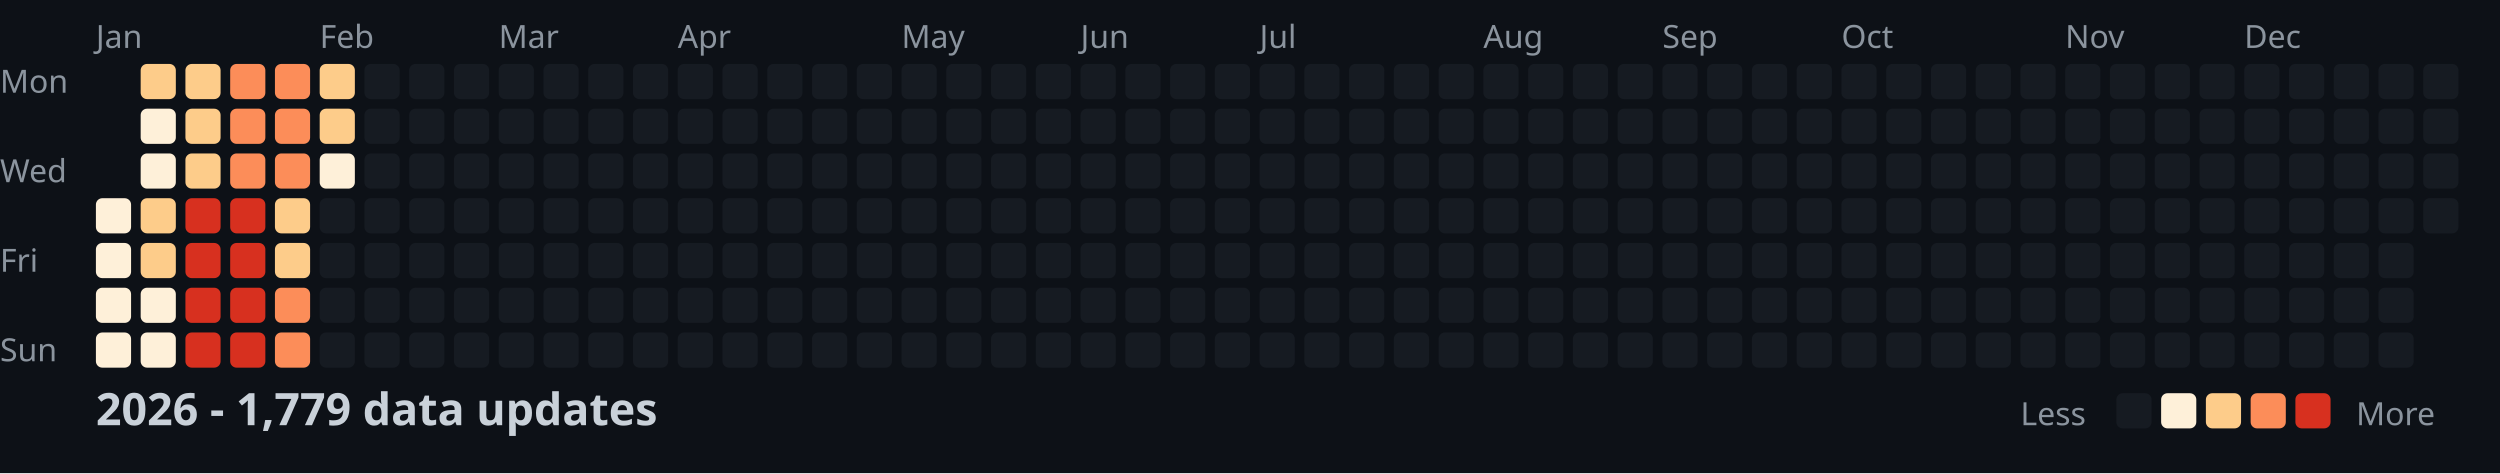
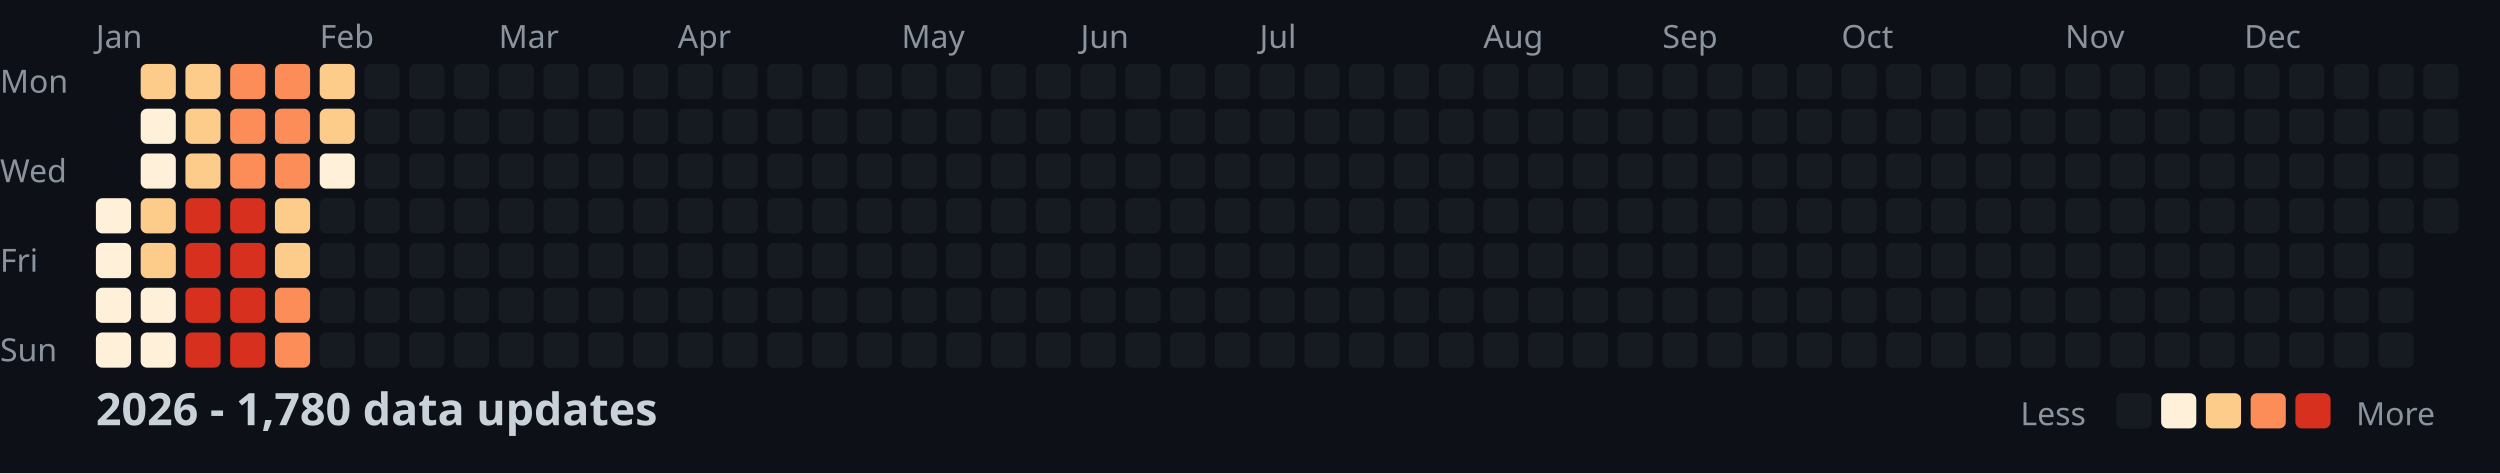
<svg xmlns="http://www.w3.org/2000/svg" width="782" height="148">
  <style>
    .month { font: 10px sans-serif; fill: #8b949e; }
    .day { font: 10px sans-serif; fill: #8b949e; }
    .title { font: bold 14px sans-serif; fill: #c9d1d9; }
    .legend { font: 10px sans-serif; fill: #8b949e; }
  </style>
  <rect width="100%" height="100%" fill="#0d1117" />
  <text x="0" y="29" class="day">Mon</text>
  <text x="0" y="57" class="day">Wed</text>
  <text x="0" y="85" class="day">Fri</text>
  <text x="0" y="113" class="day">Sun</text>
  <text x="30" y="15" class="month">Jan</text>
  <text x="100" y="15" class="month">Feb</text>
  <text x="156" y="15" class="month">Mar</text>
  <text x="212" y="15" class="month">Apr</text>
  <text x="282" y="15" class="month">May</text>
  <text x="338" y="15" class="month">Jun</text>
  <text x="394" y="15" class="month">Jul</text>
  <text x="464" y="15" class="month">Aug</text>
  <text x="520" y="15" class="month">Sep</text>
  <text x="576" y="15" class="month">Oct</text>
  <text x="646" y="15" class="month">Nov</text>
  <text x="702" y="15" class="month">Dec</text>
  <rect x="30" y="62" width="11" height="11" fill="#fef0d9" rx="2" />
  <rect x="30" y="76" width="11" height="11" fill="#fef0d9" rx="2" />
  <rect x="30" y="90" width="11" height="11" fill="#fef0d9" rx="2" />
  <rect x="30" y="104" width="11" height="11" fill="#fef0d9" rx="2" />
  <rect x="44" y="20" width="11" height="11" fill="#fdcc8a" rx="2" />
  <rect x="44" y="34" width="11" height="11" fill="#fef0d9" rx="2" />
  <rect x="44" y="48" width="11" height="11" fill="#fef0d9" rx="2" />
  <rect x="44" y="62" width="11" height="11" fill="#fdcc8a" rx="2" />
  <rect x="44" y="76" width="11" height="11" fill="#fdcc8a" rx="2" />
  <rect x="44" y="90" width="11" height="11" fill="#fef0d9" rx="2" />
  <rect x="44" y="104" width="11" height="11" fill="#fef0d9" rx="2" />
  <rect x="58" y="20" width="11" height="11" fill="#fdcc8a" rx="2" />
  <rect x="58" y="34" width="11" height="11" fill="#fdcc8a" rx="2" />
  <rect x="58" y="48" width="11" height="11" fill="#fdcc8a" rx="2" />
  <rect x="58" y="62" width="11" height="11" fill="#d7301f" rx="2" />
  <rect x="58" y="76" width="11" height="11" fill="#d7301f" rx="2" />
  <rect x="58" y="90" width="11" height="11" fill="#d7301f" rx="2" />
  <rect x="58" y="104" width="11" height="11" fill="#d7301f" rx="2" />
  <rect x="72" y="20" width="11" height="11" fill="#fc8d59" rx="2" />
  <rect x="72" y="34" width="11" height="11" fill="#fc8d59" rx="2" />
  <rect x="72" y="48" width="11" height="11" fill="#fc8d59" rx="2" />
  <rect x="72" y="62" width="11" height="11" fill="#d7301f" rx="2" />
  <rect x="72" y="76" width="11" height="11" fill="#d7301f" rx="2" />
  <rect x="72" y="90" width="11" height="11" fill="#d7301f" rx="2" />
  <rect x="72" y="104" width="11" height="11" fill="#d7301f" rx="2" />
  <rect x="86" y="20" width="11" height="11" fill="#fc8d59" rx="2" />
  <rect x="86" y="34" width="11" height="11" fill="#fc8d59" rx="2" />
  <rect x="86" y="48" width="11" height="11" fill="#fc8d59" rx="2" />
  <rect x="86" y="62" width="11" height="11" fill="#fdcc8a" rx="2" />
  <rect x="86" y="76" width="11" height="11" fill="#fdcc8a" rx="2" />
  <rect x="86" y="90" width="11" height="11" fill="#fc8d59" rx="2" />
  <rect x="86" y="104" width="11" height="11" fill="#fc8d59" rx="2" />
  <rect x="100" y="20" width="11" height="11" fill="#fdcc8a" rx="2" />
  <rect x="100" y="34" width="11" height="11" fill="#fdcc8a" rx="2" />
  <rect x="100" y="48" width="11" height="11" fill="#fef0d9" rx="2" />
  <rect x="100" y="62" width="11" height="11" fill="#161b22" rx="2" />
  <rect x="100" y="76" width="11" height="11" fill="#161b22" rx="2" />
  <rect x="100" y="90" width="11" height="11" fill="#161b22" rx="2" />
  <rect x="100" y="104" width="11" height="11" fill="#161b22" rx="2" />
  <rect x="114" y="20" width="11" height="11" fill="#161b22" rx="2" />
  <rect x="114" y="34" width="11" height="11" fill="#161b22" rx="2" />
  <rect x="114" y="48" width="11" height="11" fill="#161b22" rx="2" />
  <rect x="114" y="62" width="11" height="11" fill="#161b22" rx="2" />
  <rect x="114" y="76" width="11" height="11" fill="#161b22" rx="2" />
  <rect x="114" y="90" width="11" height="11" fill="#161b22" rx="2" />
  <rect x="114" y="104" width="11" height="11" fill="#161b22" rx="2" />
  <rect x="128" y="20" width="11" height="11" fill="#161b22" rx="2" />
  <rect x="128" y="34" width="11" height="11" fill="#161b22" rx="2" />
  <rect x="128" y="48" width="11" height="11" fill="#161b22" rx="2" />
  <rect x="128" y="62" width="11" height="11" fill="#161b22" rx="2" />
  <rect x="128" y="76" width="11" height="11" fill="#161b22" rx="2" />
  <rect x="128" y="90" width="11" height="11" fill="#161b22" rx="2" />
  <rect x="128" y="104" width="11" height="11" fill="#161b22" rx="2" />
  <rect x="142" y="20" width="11" height="11" fill="#161b22" rx="2" />
  <rect x="142" y="34" width="11" height="11" fill="#161b22" rx="2" />
  <rect x="142" y="48" width="11" height="11" fill="#161b22" rx="2" />
  <rect x="142" y="62" width="11" height="11" fill="#161b22" rx="2" />
  <rect x="142" y="76" width="11" height="11" fill="#161b22" rx="2" />
  <rect x="142" y="90" width="11" height="11" fill="#161b22" rx="2" />
  <rect x="142" y="104" width="11" height="11" fill="#161b22" rx="2" />
  <rect x="156" y="20" width="11" height="11" fill="#161b22" rx="2" />
  <rect x="156" y="34" width="11" height="11" fill="#161b22" rx="2" />
  <rect x="156" y="48" width="11" height="11" fill="#161b22" rx="2" />
  <rect x="156" y="62" width="11" height="11" fill="#161b22" rx="2" />
  <rect x="156" y="76" width="11" height="11" fill="#161b22" rx="2" />
  <rect x="156" y="90" width="11" height="11" fill="#161b22" rx="2" />
  <rect x="156" y="104" width="11" height="11" fill="#161b22" rx="2" />
  <rect x="170" y="20" width="11" height="11" fill="#161b22" rx="2" />
  <rect x="170" y="34" width="11" height="11" fill="#161b22" rx="2" />
  <rect x="170" y="48" width="11" height="11" fill="#161b22" rx="2" />
  <rect x="170" y="62" width="11" height="11" fill="#161b22" rx="2" />
  <rect x="170" y="76" width="11" height="11" fill="#161b22" rx="2" />
  <rect x="170" y="90" width="11" height="11" fill="#161b22" rx="2" />
  <rect x="170" y="104" width="11" height="11" fill="#161b22" rx="2" />
  <rect x="184" y="20" width="11" height="11" fill="#161b22" rx="2" />
  <rect x="184" y="34" width="11" height="11" fill="#161b22" rx="2" />
  <rect x="184" y="48" width="11" height="11" fill="#161b22" rx="2" />
  <rect x="184" y="62" width="11" height="11" fill="#161b22" rx="2" />
  <rect x="184" y="76" width="11" height="11" fill="#161b22" rx="2" />
  <rect x="184" y="90" width="11" height="11" fill="#161b22" rx="2" />
  <rect x="184" y="104" width="11" height="11" fill="#161b22" rx="2" />
  <rect x="198" y="20" width="11" height="11" fill="#161b22" rx="2" />
  <rect x="198" y="34" width="11" height="11" fill="#161b22" rx="2" />
  <rect x="198" y="48" width="11" height="11" fill="#161b22" rx="2" />
  <rect x="198" y="62" width="11" height="11" fill="#161b22" rx="2" />
  <rect x="198" y="76" width="11" height="11" fill="#161b22" rx="2" />
  <rect x="198" y="90" width="11" height="11" fill="#161b22" rx="2" />
  <rect x="198" y="104" width="11" height="11" fill="#161b22" rx="2" />
  <rect x="212" y="20" width="11" height="11" fill="#161b22" rx="2" />
  <rect x="212" y="34" width="11" height="11" fill="#161b22" rx="2" />
  <rect x="212" y="48" width="11" height="11" fill="#161b22" rx="2" />
  <rect x="212" y="62" width="11" height="11" fill="#161b22" rx="2" />
  <rect x="212" y="76" width="11" height="11" fill="#161b22" rx="2" />
  <rect x="212" y="90" width="11" height="11" fill="#161b22" rx="2" />
  <rect x="212" y="104" width="11" height="11" fill="#161b22" rx="2" />
  <rect x="226" y="20" width="11" height="11" fill="#161b22" rx="2" />
  <rect x="226" y="34" width="11" height="11" fill="#161b22" rx="2" />
  <rect x="226" y="48" width="11" height="11" fill="#161b22" rx="2" />
  <rect x="226" y="62" width="11" height="11" fill="#161b22" rx="2" />
  <rect x="226" y="76" width="11" height="11" fill="#161b22" rx="2" />
  <rect x="226" y="90" width="11" height="11" fill="#161b22" rx="2" />
  <rect x="226" y="104" width="11" height="11" fill="#161b22" rx="2" />
  <rect x="240" y="20" width="11" height="11" fill="#161b22" rx="2" />
  <rect x="240" y="34" width="11" height="11" fill="#161b22" rx="2" />
  <rect x="240" y="48" width="11" height="11" fill="#161b22" rx="2" />
  <rect x="240" y="62" width="11" height="11" fill="#161b22" rx="2" />
  <rect x="240" y="76" width="11" height="11" fill="#161b22" rx="2" />
  <rect x="240" y="90" width="11" height="11" fill="#161b22" rx="2" />
  <rect x="240" y="104" width="11" height="11" fill="#161b22" rx="2" />
  <rect x="254" y="20" width="11" height="11" fill="#161b22" rx="2" />
  <rect x="254" y="34" width="11" height="11" fill="#161b22" rx="2" />
  <rect x="254" y="48" width="11" height="11" fill="#161b22" rx="2" />
  <rect x="254" y="62" width="11" height="11" fill="#161b22" rx="2" />
  <rect x="254" y="76" width="11" height="11" fill="#161b22" rx="2" />
  <rect x="254" y="90" width="11" height="11" fill="#161b22" rx="2" />
  <rect x="254" y="104" width="11" height="11" fill="#161b22" rx="2" />
  <rect x="268" y="20" width="11" height="11" fill="#161b22" rx="2" />
  <rect x="268" y="34" width="11" height="11" fill="#161b22" rx="2" />
  <rect x="268" y="48" width="11" height="11" fill="#161b22" rx="2" />
  <rect x="268" y="62" width="11" height="11" fill="#161b22" rx="2" />
  <rect x="268" y="76" width="11" height="11" fill="#161b22" rx="2" />
  <rect x="268" y="90" width="11" height="11" fill="#161b22" rx="2" />
  <rect x="268" y="104" width="11" height="11" fill="#161b22" rx="2" />
  <rect x="282" y="20" width="11" height="11" fill="#161b22" rx="2" />
  <rect x="282" y="34" width="11" height="11" fill="#161b22" rx="2" />
  <rect x="282" y="48" width="11" height="11" fill="#161b22" rx="2" />
  <rect x="282" y="62" width="11" height="11" fill="#161b22" rx="2" />
  <rect x="282" y="76" width="11" height="11" fill="#161b22" rx="2" />
  <rect x="282" y="90" width="11" height="11" fill="#161b22" rx="2" />
  <rect x="282" y="104" width="11" height="11" fill="#161b22" rx="2" />
  <rect x="296" y="20" width="11" height="11" fill="#161b22" rx="2" />
  <rect x="296" y="34" width="11" height="11" fill="#161b22" rx="2" />
  <rect x="296" y="48" width="11" height="11" fill="#161b22" rx="2" />
  <rect x="296" y="62" width="11" height="11" fill="#161b22" rx="2" />
  <rect x="296" y="76" width="11" height="11" fill="#161b22" rx="2" />
  <rect x="296" y="90" width="11" height="11" fill="#161b22" rx="2" />
  <rect x="296" y="104" width="11" height="11" fill="#161b22" rx="2" />
  <rect x="310" y="20" width="11" height="11" fill="#161b22" rx="2" />
  <rect x="310" y="34" width="11" height="11" fill="#161b22" rx="2" />
  <rect x="310" y="48" width="11" height="11" fill="#161b22" rx="2" />
  <rect x="310" y="62" width="11" height="11" fill="#161b22" rx="2" />
  <rect x="310" y="76" width="11" height="11" fill="#161b22" rx="2" />
  <rect x="310" y="90" width="11" height="11" fill="#161b22" rx="2" />
  <rect x="310" y="104" width="11" height="11" fill="#161b22" rx="2" />
  <rect x="324" y="20" width="11" height="11" fill="#161b22" rx="2" />
  <rect x="324" y="34" width="11" height="11" fill="#161b22" rx="2" />
  <rect x="324" y="48" width="11" height="11" fill="#161b22" rx="2" />
  <rect x="324" y="62" width="11" height="11" fill="#161b22" rx="2" />
  <rect x="324" y="76" width="11" height="11" fill="#161b22" rx="2" />
  <rect x="324" y="90" width="11" height="11" fill="#161b22" rx="2" />
  <rect x="324" y="104" width="11" height="11" fill="#161b22" rx="2" />
  <rect x="338" y="20" width="11" height="11" fill="#161b22" rx="2" />
  <rect x="338" y="34" width="11" height="11" fill="#161b22" rx="2" />
  <rect x="338" y="48" width="11" height="11" fill="#161b22" rx="2" />
  <rect x="338" y="62" width="11" height="11" fill="#161b22" rx="2" />
  <rect x="338" y="76" width="11" height="11" fill="#161b22" rx="2" />
  <rect x="338" y="90" width="11" height="11" fill="#161b22" rx="2" />
  <rect x="338" y="104" width="11" height="11" fill="#161b22" rx="2" />
  <rect x="352" y="20" width="11" height="11" fill="#161b22" rx="2" />
  <rect x="352" y="34" width="11" height="11" fill="#161b22" rx="2" />
  <rect x="352" y="48" width="11" height="11" fill="#161b22" rx="2" />
  <rect x="352" y="62" width="11" height="11" fill="#161b22" rx="2" />
  <rect x="352" y="76" width="11" height="11" fill="#161b22" rx="2" />
  <rect x="352" y="90" width="11" height="11" fill="#161b22" rx="2" />
  <rect x="352" y="104" width="11" height="11" fill="#161b22" rx="2" />
  <rect x="366" y="20" width="11" height="11" fill="#161b22" rx="2" />
  <rect x="366" y="34" width="11" height="11" fill="#161b22" rx="2" />
  <rect x="366" y="48" width="11" height="11" fill="#161b22" rx="2" />
  <rect x="366" y="62" width="11" height="11" fill="#161b22" rx="2" />
  <rect x="366" y="76" width="11" height="11" fill="#161b22" rx="2" />
  <rect x="366" y="90" width="11" height="11" fill="#161b22" rx="2" />
  <rect x="366" y="104" width="11" height="11" fill="#161b22" rx="2" />
  <rect x="380" y="20" width="11" height="11" fill="#161b22" rx="2" />
  <rect x="380" y="34" width="11" height="11" fill="#161b22" rx="2" />
  <rect x="380" y="48" width="11" height="11" fill="#161b22" rx="2" />
  <rect x="380" y="62" width="11" height="11" fill="#161b22" rx="2" />
  <rect x="380" y="76" width="11" height="11" fill="#161b22" rx="2" />
  <rect x="380" y="90" width="11" height="11" fill="#161b22" rx="2" />
  <rect x="380" y="104" width="11" height="11" fill="#161b22" rx="2" />
  <rect x="394" y="20" width="11" height="11" fill="#161b22" rx="2" />
  <rect x="394" y="34" width="11" height="11" fill="#161b22" rx="2" />
  <rect x="394" y="48" width="11" height="11" fill="#161b22" rx="2" />
  <rect x="394" y="62" width="11" height="11" fill="#161b22" rx="2" />
  <rect x="394" y="76" width="11" height="11" fill="#161b22" rx="2" />
  <rect x="394" y="90" width="11" height="11" fill="#161b22" rx="2" />
  <rect x="394" y="104" width="11" height="11" fill="#161b22" rx="2" />
  <rect x="408" y="20" width="11" height="11" fill="#161b22" rx="2" />
  <rect x="408" y="34" width="11" height="11" fill="#161b22" rx="2" />
  <rect x="408" y="48" width="11" height="11" fill="#161b22" rx="2" />
  <rect x="408" y="62" width="11" height="11" fill="#161b22" rx="2" />
  <rect x="408" y="76" width="11" height="11" fill="#161b22" rx="2" />
  <rect x="408" y="90" width="11" height="11" fill="#161b22" rx="2" />
  <rect x="408" y="104" width="11" height="11" fill="#161b22" rx="2" />
  <rect x="422" y="20" width="11" height="11" fill="#161b22" rx="2" />
  <rect x="422" y="34" width="11" height="11" fill="#161b22" rx="2" />
  <rect x="422" y="48" width="11" height="11" fill="#161b22" rx="2" />
  <rect x="422" y="62" width="11" height="11" fill="#161b22" rx="2" />
  <rect x="422" y="76" width="11" height="11" fill="#161b22" rx="2" />
  <rect x="422" y="90" width="11" height="11" fill="#161b22" rx="2" />
  <rect x="422" y="104" width="11" height="11" fill="#161b22" rx="2" />
  <rect x="436" y="20" width="11" height="11" fill="#161b22" rx="2" />
  <rect x="436" y="34" width="11" height="11" fill="#161b22" rx="2" />
  <rect x="436" y="48" width="11" height="11" fill="#161b22" rx="2" />
  <rect x="436" y="62" width="11" height="11" fill="#161b22" rx="2" />
  <rect x="436" y="76" width="11" height="11" fill="#161b22" rx="2" />
  <rect x="436" y="90" width="11" height="11" fill="#161b22" rx="2" />
  <rect x="436" y="104" width="11" height="11" fill="#161b22" rx="2" />
  <rect x="450" y="20" width="11" height="11" fill="#161b22" rx="2" />
  <rect x="450" y="34" width="11" height="11" fill="#161b22" rx="2" />
  <rect x="450" y="48" width="11" height="11" fill="#161b22" rx="2" />
  <rect x="450" y="62" width="11" height="11" fill="#161b22" rx="2" />
  <rect x="450" y="76" width="11" height="11" fill="#161b22" rx="2" />
  <rect x="450" y="90" width="11" height="11" fill="#161b22" rx="2" />
  <rect x="450" y="104" width="11" height="11" fill="#161b22" rx="2" />
  <rect x="464" y="20" width="11" height="11" fill="#161b22" rx="2" />
  <rect x="464" y="34" width="11" height="11" fill="#161b22" rx="2" />
  <rect x="464" y="48" width="11" height="11" fill="#161b22" rx="2" />
  <rect x="464" y="62" width="11" height="11" fill="#161b22" rx="2" />
  <rect x="464" y="76" width="11" height="11" fill="#161b22" rx="2" />
  <rect x="464" y="90" width="11" height="11" fill="#161b22" rx="2" />
  <rect x="464" y="104" width="11" height="11" fill="#161b22" rx="2" />
  <rect x="478" y="20" width="11" height="11" fill="#161b22" rx="2" />
  <rect x="478" y="34" width="11" height="11" fill="#161b22" rx="2" />
  <rect x="478" y="48" width="11" height="11" fill="#161b22" rx="2" />
  <rect x="478" y="62" width="11" height="11" fill="#161b22" rx="2" />
  <rect x="478" y="76" width="11" height="11" fill="#161b22" rx="2" />
  <rect x="478" y="90" width="11" height="11" fill="#161b22" rx="2" />
  <rect x="478" y="104" width="11" height="11" fill="#161b22" rx="2" />
  <rect x="492" y="20" width="11" height="11" fill="#161b22" rx="2" />
  <rect x="492" y="34" width="11" height="11" fill="#161b22" rx="2" />
  <rect x="492" y="48" width="11" height="11" fill="#161b22" rx="2" />
  <rect x="492" y="62" width="11" height="11" fill="#161b22" rx="2" />
  <rect x="492" y="76" width="11" height="11" fill="#161b22" rx="2" />
  <rect x="492" y="90" width="11" height="11" fill="#161b22" rx="2" />
  <rect x="492" y="104" width="11" height="11" fill="#161b22" rx="2" />
  <rect x="506" y="20" width="11" height="11" fill="#161b22" rx="2" />
  <rect x="506" y="34" width="11" height="11" fill="#161b22" rx="2" />
  <rect x="506" y="48" width="11" height="11" fill="#161b22" rx="2" />
  <rect x="506" y="62" width="11" height="11" fill="#161b22" rx="2" />
  <rect x="506" y="76" width="11" height="11" fill="#161b22" rx="2" />
  <rect x="506" y="90" width="11" height="11" fill="#161b22" rx="2" />
  <rect x="506" y="104" width="11" height="11" fill="#161b22" rx="2" />
  <rect x="520" y="20" width="11" height="11" fill="#161b22" rx="2" />
  <rect x="520" y="34" width="11" height="11" fill="#161b22" rx="2" />
  <rect x="520" y="48" width="11" height="11" fill="#161b22" rx="2" />
  <rect x="520" y="62" width="11" height="11" fill="#161b22" rx="2" />
  <rect x="520" y="76" width="11" height="11" fill="#161b22" rx="2" />
  <rect x="520" y="90" width="11" height="11" fill="#161b22" rx="2" />
  <rect x="520" y="104" width="11" height="11" fill="#161b22" rx="2" />
  <rect x="534" y="20" width="11" height="11" fill="#161b22" rx="2" />
  <rect x="534" y="34" width="11" height="11" fill="#161b22" rx="2" />
  <rect x="534" y="48" width="11" height="11" fill="#161b22" rx="2" />
  <rect x="534" y="62" width="11" height="11" fill="#161b22" rx="2" />
  <rect x="534" y="76" width="11" height="11" fill="#161b22" rx="2" />
  <rect x="534" y="90" width="11" height="11" fill="#161b22" rx="2" />
  <rect x="534" y="104" width="11" height="11" fill="#161b22" rx="2" />
  <rect x="548" y="20" width="11" height="11" fill="#161b22" rx="2" />
  <rect x="548" y="34" width="11" height="11" fill="#161b22" rx="2" />
  <rect x="548" y="48" width="11" height="11" fill="#161b22" rx="2" />
  <rect x="548" y="62" width="11" height="11" fill="#161b22" rx="2" />
  <rect x="548" y="76" width="11" height="11" fill="#161b22" rx="2" />
  <rect x="548" y="90" width="11" height="11" fill="#161b22" rx="2" />
  <rect x="548" y="104" width="11" height="11" fill="#161b22" rx="2" />
  <rect x="562" y="20" width="11" height="11" fill="#161b22" rx="2" />
  <rect x="562" y="34" width="11" height="11" fill="#161b22" rx="2" />
  <rect x="562" y="48" width="11" height="11" fill="#161b22" rx="2" />
  <rect x="562" y="62" width="11" height="11" fill="#161b22" rx="2" />
  <rect x="562" y="76" width="11" height="11" fill="#161b22" rx="2" />
  <rect x="562" y="90" width="11" height="11" fill="#161b22" rx="2" />
  <rect x="562" y="104" width="11" height="11" fill="#161b22" rx="2" />
  <rect x="576" y="20" width="11" height="11" fill="#161b22" rx="2" />
  <rect x="576" y="34" width="11" height="11" fill="#161b22" rx="2" />
  <rect x="576" y="48" width="11" height="11" fill="#161b22" rx="2" />
  <rect x="576" y="62" width="11" height="11" fill="#161b22" rx="2" />
  <rect x="576" y="76" width="11" height="11" fill="#161b22" rx="2" />
  <rect x="576" y="90" width="11" height="11" fill="#161b22" rx="2" />
  <rect x="576" y="104" width="11" height="11" fill="#161b22" rx="2" />
  <rect x="590" y="20" width="11" height="11" fill="#161b22" rx="2" />
  <rect x="590" y="34" width="11" height="11" fill="#161b22" rx="2" />
  <rect x="590" y="48" width="11" height="11" fill="#161b22" rx="2" />
  <rect x="590" y="62" width="11" height="11" fill="#161b22" rx="2" />
  <rect x="590" y="76" width="11" height="11" fill="#161b22" rx="2" />
  <rect x="590" y="90" width="11" height="11" fill="#161b22" rx="2" />
  <rect x="590" y="104" width="11" height="11" fill="#161b22" rx="2" />
  <rect x="604" y="20" width="11" height="11" fill="#161b22" rx="2" />
  <rect x="604" y="34" width="11" height="11" fill="#161b22" rx="2" />
  <rect x="604" y="48" width="11" height="11" fill="#161b22" rx="2" />
  <rect x="604" y="62" width="11" height="11" fill="#161b22" rx="2" />
  <rect x="604" y="76" width="11" height="11" fill="#161b22" rx="2" />
  <rect x="604" y="90" width="11" height="11" fill="#161b22" rx="2" />
  <rect x="604" y="104" width="11" height="11" fill="#161b22" rx="2" />
  <rect x="618" y="20" width="11" height="11" fill="#161b22" rx="2" />
  <rect x="618" y="34" width="11" height="11" fill="#161b22" rx="2" />
  <rect x="618" y="48" width="11" height="11" fill="#161b22" rx="2" />
  <rect x="618" y="62" width="11" height="11" fill="#161b22" rx="2" />
  <rect x="618" y="76" width="11" height="11" fill="#161b22" rx="2" />
  <rect x="618" y="90" width="11" height="11" fill="#161b22" rx="2" />
  <rect x="618" y="104" width="11" height="11" fill="#161b22" rx="2" />
  <rect x="632" y="20" width="11" height="11" fill="#161b22" rx="2" />
  <rect x="632" y="34" width="11" height="11" fill="#161b22" rx="2" />
  <rect x="632" y="48" width="11" height="11" fill="#161b22" rx="2" />
  <rect x="632" y="62" width="11" height="11" fill="#161b22" rx="2" />
  <rect x="632" y="76" width="11" height="11" fill="#161b22" rx="2" />
  <rect x="632" y="90" width="11" height="11" fill="#161b22" rx="2" />
  <rect x="632" y="104" width="11" height="11" fill="#161b22" rx="2" />
  <rect x="646" y="20" width="11" height="11" fill="#161b22" rx="2" />
  <rect x="646" y="34" width="11" height="11" fill="#161b22" rx="2" />
  <rect x="646" y="48" width="11" height="11" fill="#161b22" rx="2" />
  <rect x="646" y="62" width="11" height="11" fill="#161b22" rx="2" />
  <rect x="646" y="76" width="11" height="11" fill="#161b22" rx="2" />
  <rect x="646" y="90" width="11" height="11" fill="#161b22" rx="2" />
  <rect x="646" y="104" width="11" height="11" fill="#161b22" rx="2" />
  <rect x="660" y="20" width="11" height="11" fill="#161b22" rx="2" />
  <rect x="660" y="34" width="11" height="11" fill="#161b22" rx="2" />
  <rect x="660" y="48" width="11" height="11" fill="#161b22" rx="2" />
  <rect x="660" y="62" width="11" height="11" fill="#161b22" rx="2" />
  <rect x="660" y="76" width="11" height="11" fill="#161b22" rx="2" />
  <rect x="660" y="90" width="11" height="11" fill="#161b22" rx="2" />
  <rect x="660" y="104" width="11" height="11" fill="#161b22" rx="2" />
  <rect x="674" y="20" width="11" height="11" fill="#161b22" rx="2" />
  <rect x="674" y="34" width="11" height="11" fill="#161b22" rx="2" />
  <rect x="674" y="48" width="11" height="11" fill="#161b22" rx="2" />
  <rect x="674" y="62" width="11" height="11" fill="#161b22" rx="2" />
  <rect x="674" y="76" width="11" height="11" fill="#161b22" rx="2" />
  <rect x="674" y="90" width="11" height="11" fill="#161b22" rx="2" />
  <rect x="674" y="104" width="11" height="11" fill="#161b22" rx="2" />
  <rect x="688" y="20" width="11" height="11" fill="#161b22" rx="2" />
  <rect x="688" y="34" width="11" height="11" fill="#161b22" rx="2" />
  <rect x="688" y="48" width="11" height="11" fill="#161b22" rx="2" />
  <rect x="688" y="62" width="11" height="11" fill="#161b22" rx="2" />
  <rect x="688" y="76" width="11" height="11" fill="#161b22" rx="2" />
  <rect x="688" y="90" width="11" height="11" fill="#161b22" rx="2" />
  <rect x="688" y="104" width="11" height="11" fill="#161b22" rx="2" />
  <rect x="702" y="20" width="11" height="11" fill="#161b22" rx="2" />
  <rect x="702" y="34" width="11" height="11" fill="#161b22" rx="2" />
  <rect x="702" y="48" width="11" height="11" fill="#161b22" rx="2" />
  <rect x="702" y="62" width="11" height="11" fill="#161b22" rx="2" />
  <rect x="702" y="76" width="11" height="11" fill="#161b22" rx="2" />
  <rect x="702" y="90" width="11" height="11" fill="#161b22" rx="2" />
  <rect x="702" y="104" width="11" height="11" fill="#161b22" rx="2" />
  <rect x="716" y="20" width="11" height="11" fill="#161b22" rx="2" />
  <rect x="716" y="34" width="11" height="11" fill="#161b22" rx="2" />
  <rect x="716" y="48" width="11" height="11" fill="#161b22" rx="2" />
  <rect x="716" y="62" width="11" height="11" fill="#161b22" rx="2" />
  <rect x="716" y="76" width="11" height="11" fill="#161b22" rx="2" />
  <rect x="716" y="90" width="11" height="11" fill="#161b22" rx="2" />
  <rect x="716" y="104" width="11" height="11" fill="#161b22" rx="2" />
  <rect x="730" y="20" width="11" height="11" fill="#161b22" rx="2" />
  <rect x="730" y="34" width="11" height="11" fill="#161b22" rx="2" />
  <rect x="730" y="48" width="11" height="11" fill="#161b22" rx="2" />
  <rect x="730" y="62" width="11" height="11" fill="#161b22" rx="2" />
  <rect x="730" y="76" width="11" height="11" fill="#161b22" rx="2" />
  <rect x="730" y="90" width="11" height="11" fill="#161b22" rx="2" />
  <rect x="730" y="104" width="11" height="11" fill="#161b22" rx="2" />
  <rect x="744" y="20" width="11" height="11" fill="#161b22" rx="2" />
  <rect x="744" y="34" width="11" height="11" fill="#161b22" rx="2" />
  <rect x="744" y="48" width="11" height="11" fill="#161b22" rx="2" />
  <rect x="744" y="62" width="11" height="11" fill="#161b22" rx="2" />
  <rect x="744" y="76" width="11" height="11" fill="#161b22" rx="2" />
  <rect x="744" y="90" width="11" height="11" fill="#161b22" rx="2" />
  <rect x="744" y="104" width="11" height="11" fill="#161b22" rx="2" />
  <rect x="758" y="20" width="11" height="11" fill="#161b22" rx="2" />
  <rect x="758" y="34" width="11" height="11" fill="#161b22" rx="2" />
  <rect x="758" y="48" width="11" height="11" fill="#161b22" rx="2" />
  <rect x="758" y="62" width="11" height="11" fill="#161b22" rx="2" />
-   <text x="30" y="133" class="title">2026 - 1,779 data updates</text>
+   <text x="30" y="133" class="title">2026 - 1,780 data updates</text>
  <text x="632" y="133" class="legend">Less</text>
  <rect x="662" y="123" width="11" height="11" fill="#161b22" rx="2" />
  <rect x="676" y="123" width="11" height="11" fill="#fef0d9" rx="2" />
  <rect x="690" y="123" width="11" height="11" fill="#fdcc8a" rx="2" />
  <rect x="704" y="123" width="11" height="11" fill="#fc8d59" rx="2" />
  <rect x="718" y="123" width="11" height="11" fill="#d7301f" rx="2" />
  <text x="737" y="133" class="legend">More</text>
</svg>
